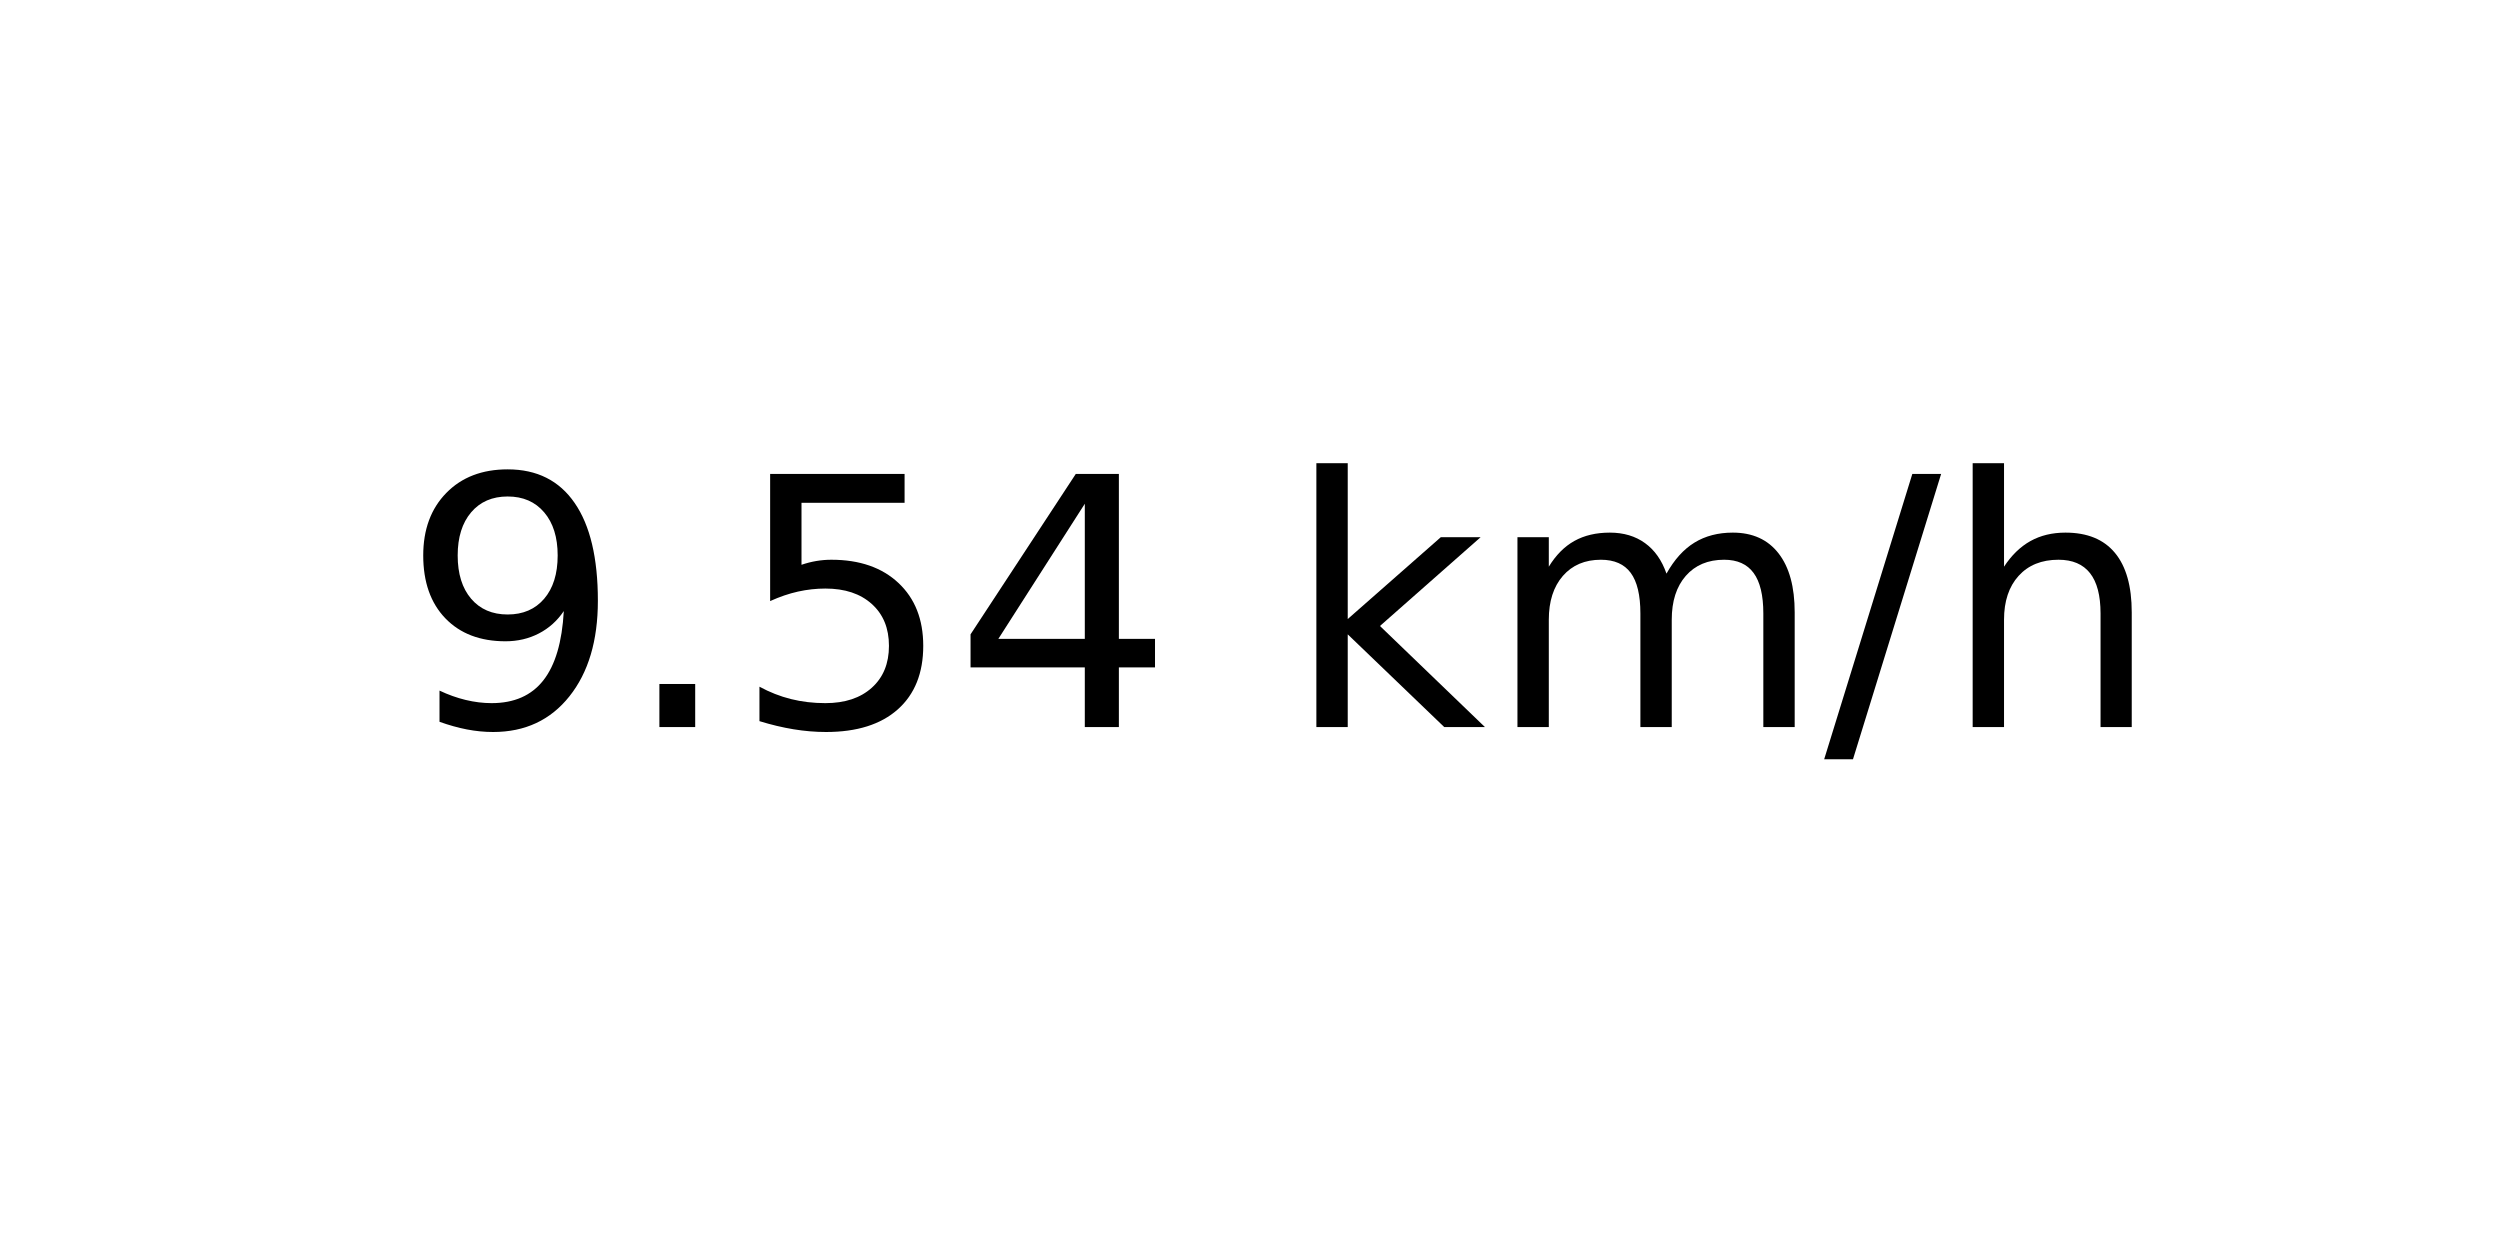
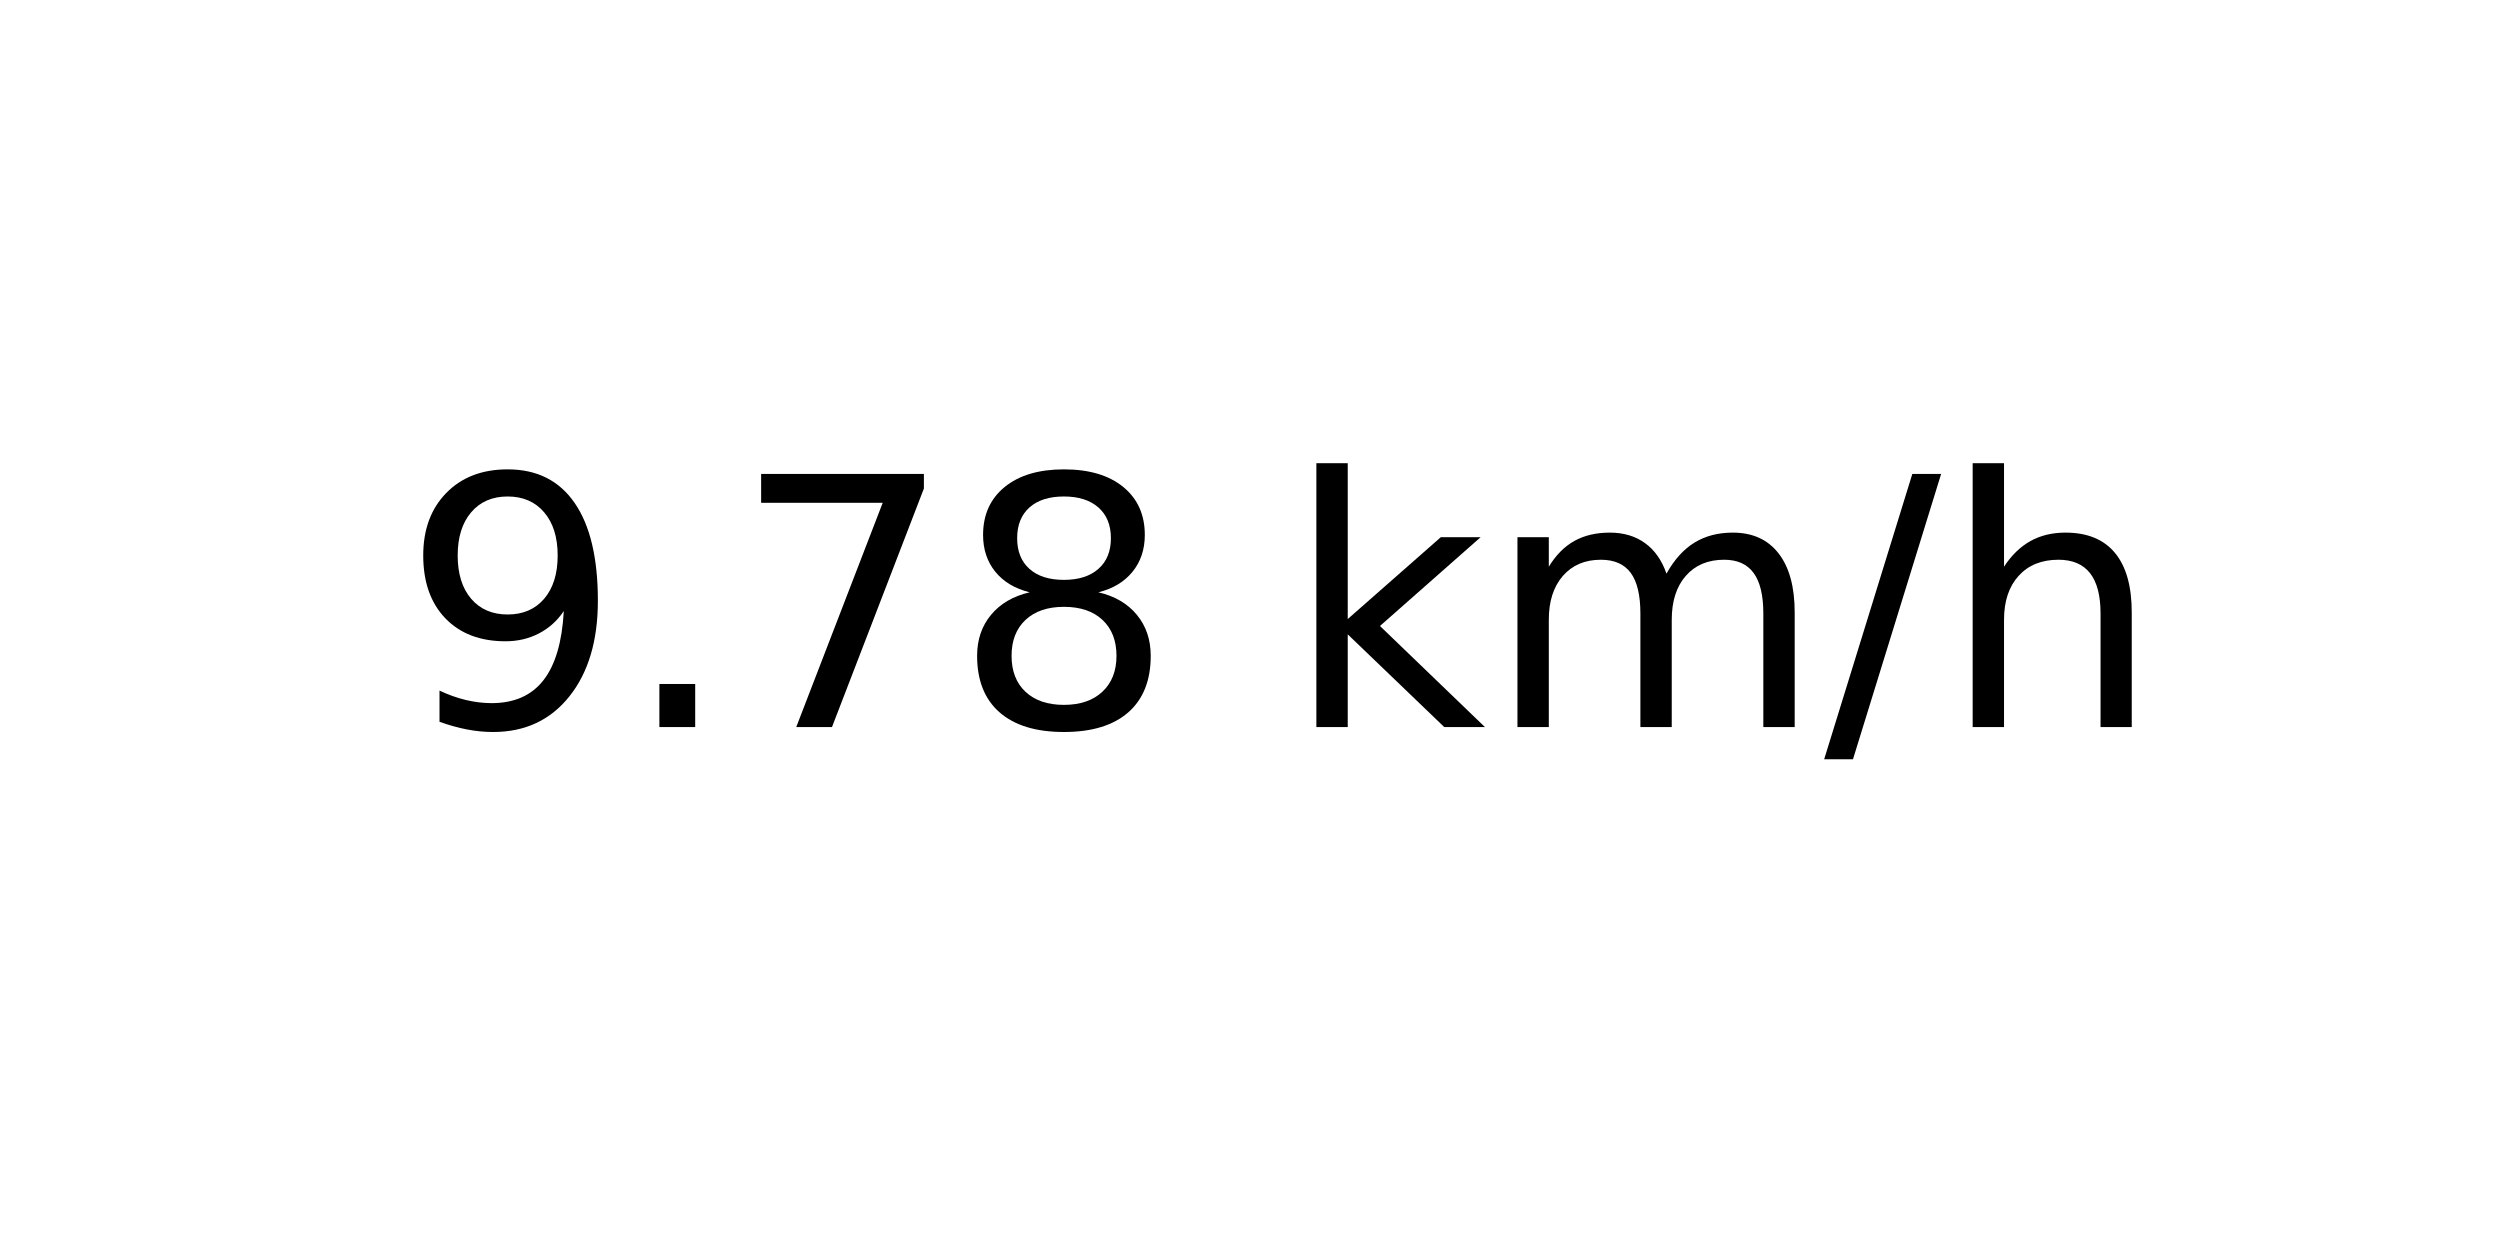
<svg xmlns="http://www.w3.org/2000/svg" xmlns:xlink="http://www.w3.org/1999/xlink" width="72pt" height="36pt" viewBox="0 0 72 36" version="1.1">
  <defs>
    <style type="text/css">*{stroke-linejoin: round; stroke-linecap: butt}</style>
  </defs>
  <g id="figure_1">
    <g id="axes_1">
      <g id="text_1">
        <g transform="translate(11.55937 20.93937) scale(0.1 -0.1)">
          <defs>
            <path id="DejaVuSans-39" d="M 703 97  L 703 672  Q 941 559 1184 500  Q 1428 441 1663 441  Q 2288 441 2617 861  Q 2947 1281 2994 2138  Q 2813 1869 2534 1725  Q 2256 1581 1919 1581  Q 1219 1581 811 2004  Q 403 2428 403 3163  Q 403 3881 828 4315  Q 1253 4750 1959 4750  Q 2769 4750 3195 4129  Q 3622 3509 3622 2328  Q 3622 1225 3098 567  Q 2575 -91 1691 -91  Q 1453 -91 1209 -44  Q 966 3 703 97  z M 1959 2075  Q 2384 2075 2632 2365  Q 2881 2656 2881 3163  Q 2881 3666 2632 3958  Q 2384 4250 1959 4250  Q 1534 4250 1286 3958  Q 1038 3666 1038 3163  Q 1038 2656 1286 2365  Q 1534 2075 1959 2075  z " transform="scale(0.015625)" />
            <path id="DejaVuSans-2e" d="M 684 794  L 1344 794  L 1344 0  L 684 0  L 684 794  z " transform="scale(0.015625)" />
-             <path id="DejaVuSans-35" d="M 691 4666  L 3169 4666  L 3169 4134  L 1269 4134  L 1269 2991  Q 1406 3038 1543 3061  Q 1681 3084 1819 3084  Q 2600 3084 3056 2656  Q 3513 2228 3513 1497  Q 3513 744 3044 326  Q 2575 -91 1722 -91  Q 1428 -91 1123 -41  Q 819 9 494 109  L 494 744  Q 775 591 1075 516  Q 1375 441 1709 441  Q 2250 441 2565 725  Q 2881 1009 2881 1497  Q 2881 1984 2565 2268  Q 2250 2553 1709 2553  Q 1456 2553 1204 2497  Q 953 2441 691 2322  L 691 4666  z " transform="scale(0.015625)" />
-             <path id="DejaVuSans-34" d="M 2419 4116  L 825 1625  L 2419 1625  L 2419 4116  z M 2253 4666  L 3047 4666  L 3047 1625  L 3713 1625  L 3713 1100  L 3047 1100  L 3047 0  L 2419 0  L 2419 1100  L 313 1100  L 313 1709  L 2253 4666  z " transform="scale(0.015625)" />
+             <path id="DejaVuSans-37" d="M 525 4666  L 3525 4666  L 3525 4397  L 1831 0  L 1172 0  L 2766 4134  L 525 4134  L 525 4666  z " transform="scale(0.015625)" />
+             <path id="DejaVuSans-38" d="M 2034 2216  Q 1584 2216 1326 1975  Q 1069 1734 1069 1313  Q 1069 891 1326 650  Q 1584 409 2034 409  Q 2484 409 2743 651  Q 3003 894 3003 1313  Q 3003 1734 2745 1975  Q 2488 2216 2034 2216  z M 1403 2484  Q 997 2584 770 2862  Q 544 3141 544 3541  Q 544 4100 942 4425  Q 1341 4750 2034 4750  Q 2731 4750 3128 4425  Q 3525 4100 3525 3541  Q 3525 3141 3298 2862  Q 3072 2584 2669 2484  Q 3125 2378 3379 2068  Q 3634 1759 3634 1313  Q 3634 634 3220 271  Q 2806 -91 2034 -91  Q 1263 -91 848 271  Q 434 634 434 1313  Q 434 1759 690 2068  Q 947 2378 1403 2484  z M 1172 3481  Q 1172 3119 1398 2916  Q 1625 2713 2034 2713  Q 2441 2713 2670 2916  Q 2900 3119 2900 3481  Q 2900 3844 2670 4047  Q 2441 4250 2034 4250  Q 1625 4250 1398 4047  Q 1172 3844 1172 3481  z " transform="scale(0.015625)" />
            <path id="DejaVuSans-20" transform="scale(0.015625)" />
            <path id="DejaVuSans-6b" d="M 581 4863  L 1159 4863  L 1159 1991  L 2875 3500  L 3609 3500  L 1753 1863  L 3688 0  L 2938 0  L 1159 1709  L 1159 0  L 581 0  L 581 4863  z " transform="scale(0.015625)" />
            <path id="DejaVuSans-6d" d="M 3328 2828  Q 3544 3216 3844 3400  Q 4144 3584 4550 3584  Q 5097 3584 5394 3201  Q 5691 2819 5691 2113  L 5691 0  L 5113 0  L 5113 2094  Q 5113 2597 4934 2840  Q 4756 3084 4391 3084  Q 3944 3084 3684 2787  Q 3425 2491 3425 1978  L 3425 0  L 2847 0  L 2847 2094  Q 2847 2600 2669 2842  Q 2491 3084 2119 3084  Q 1678 3084 1418 2786  Q 1159 2488 1159 1978  L 1159 0  L 581 0  L 581 3500  L 1159 3500  L 1159 2956  Q 1356 3278 1631 3431  Q 1906 3584 2284 3584  Q 2666 3584 2933 3390  Q 3200 3197 3328 2828  z " transform="scale(0.015625)" />
            <path id="DejaVuSans-2f" d="M 1625 4666  L 2156 4666  L 531 -594  L 0 -594  L 1625 4666  z " transform="scale(0.015625)" />
            <path id="DejaVuSans-68" d="M 3513 2113  L 3513 0  L 2938 0  L 2938 2094  Q 2938 2591 2744 2837  Q 2550 3084 2163 3084  Q 1697 3084 1428 2787  Q 1159 2491 1159 1978  L 1159 0  L 581 0  L 581 4863  L 1159 4863  L 1159 2956  Q 1366 3272 1645 3428  Q 1925 3584 2291 3584  Q 2894 3584 3203 3211  Q 3513 2838 3513 2113  z " transform="scale(0.015625)" />
          </defs>
          <use xlink:href="#DejaVuSans-39" />
          <use xlink:href="#DejaVuSans-2e" x="63.623" />
-           <use xlink:href="#DejaVuSans-35" x="95.41" />
-           <use xlink:href="#DejaVuSans-34" x="159.033" />
+           <use xlink:href="#DejaVuSans-37" x="95.41" />
+           <use xlink:href="#DejaVuSans-38" x="159.033" />
          <use xlink:href="#DejaVuSans-20" x="222.656" />
          <use xlink:href="#DejaVuSans-6b" x="254.443" />
          <use xlink:href="#DejaVuSans-6d" x="312.354" />
          <use xlink:href="#DejaVuSans-2f" x="409.766" />
          <use xlink:href="#DejaVuSans-68" x="443.457" />
        </g>
      </g>
    </g>
  </g>
</svg>
